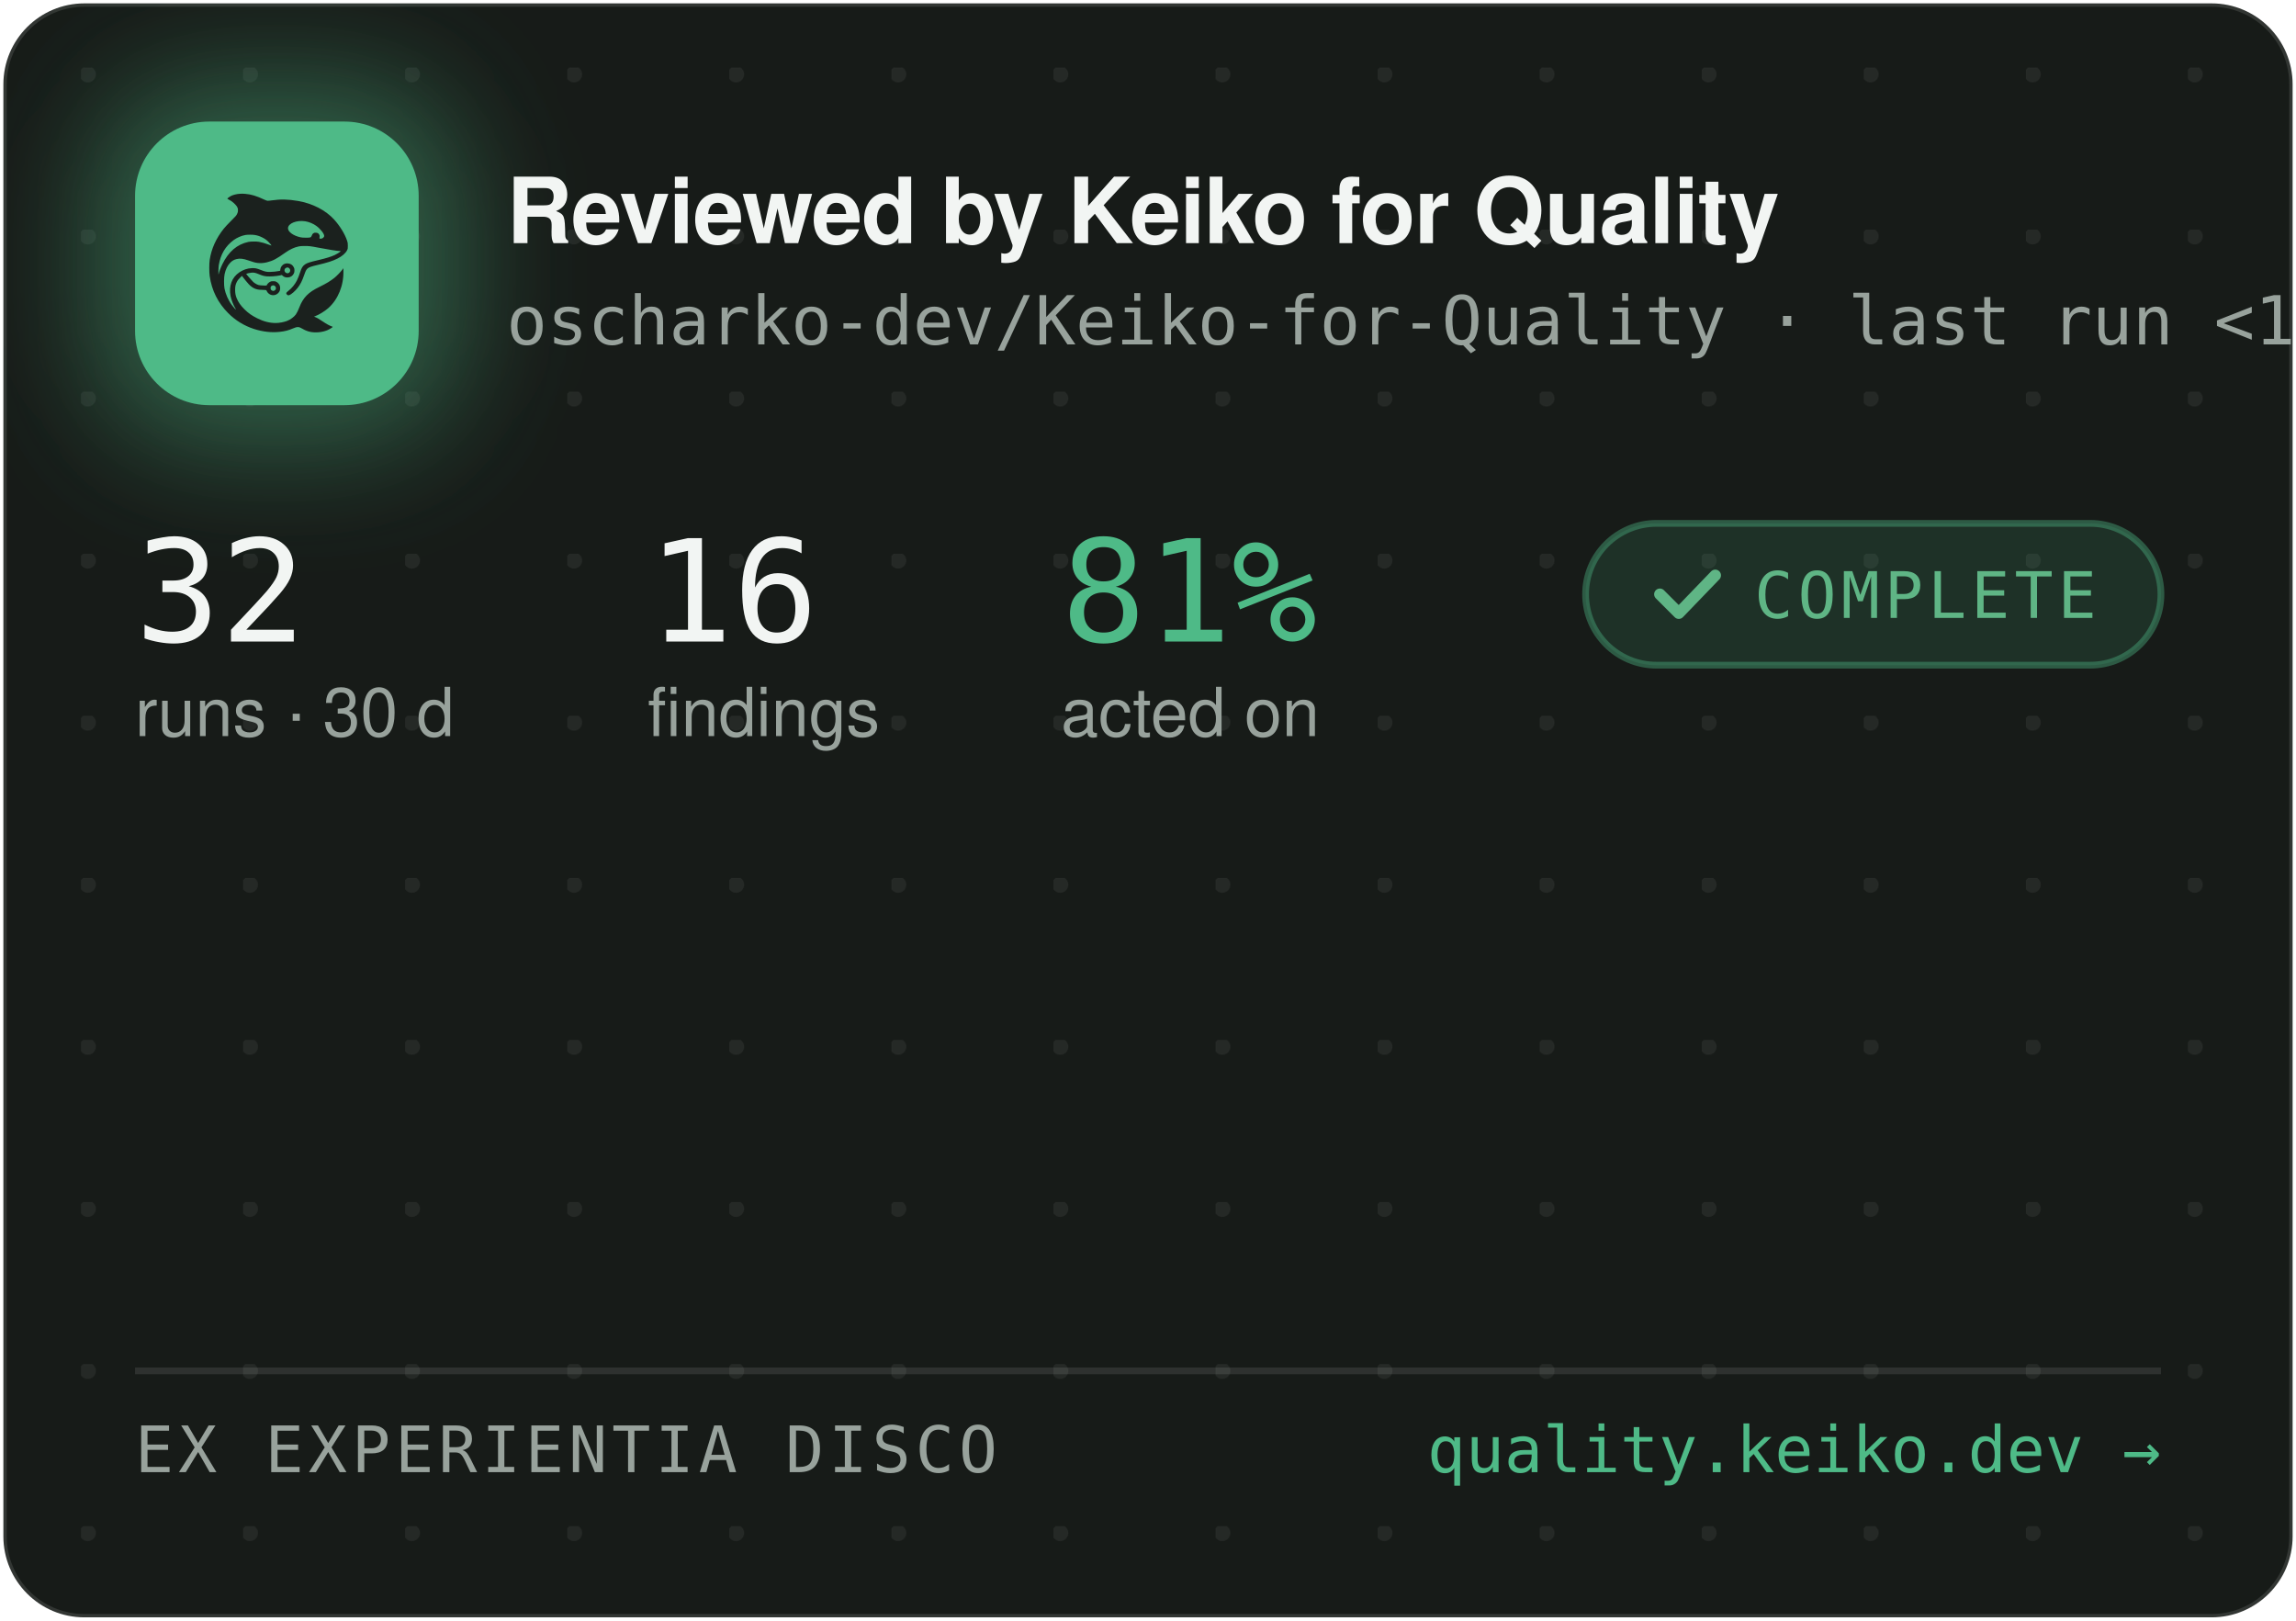
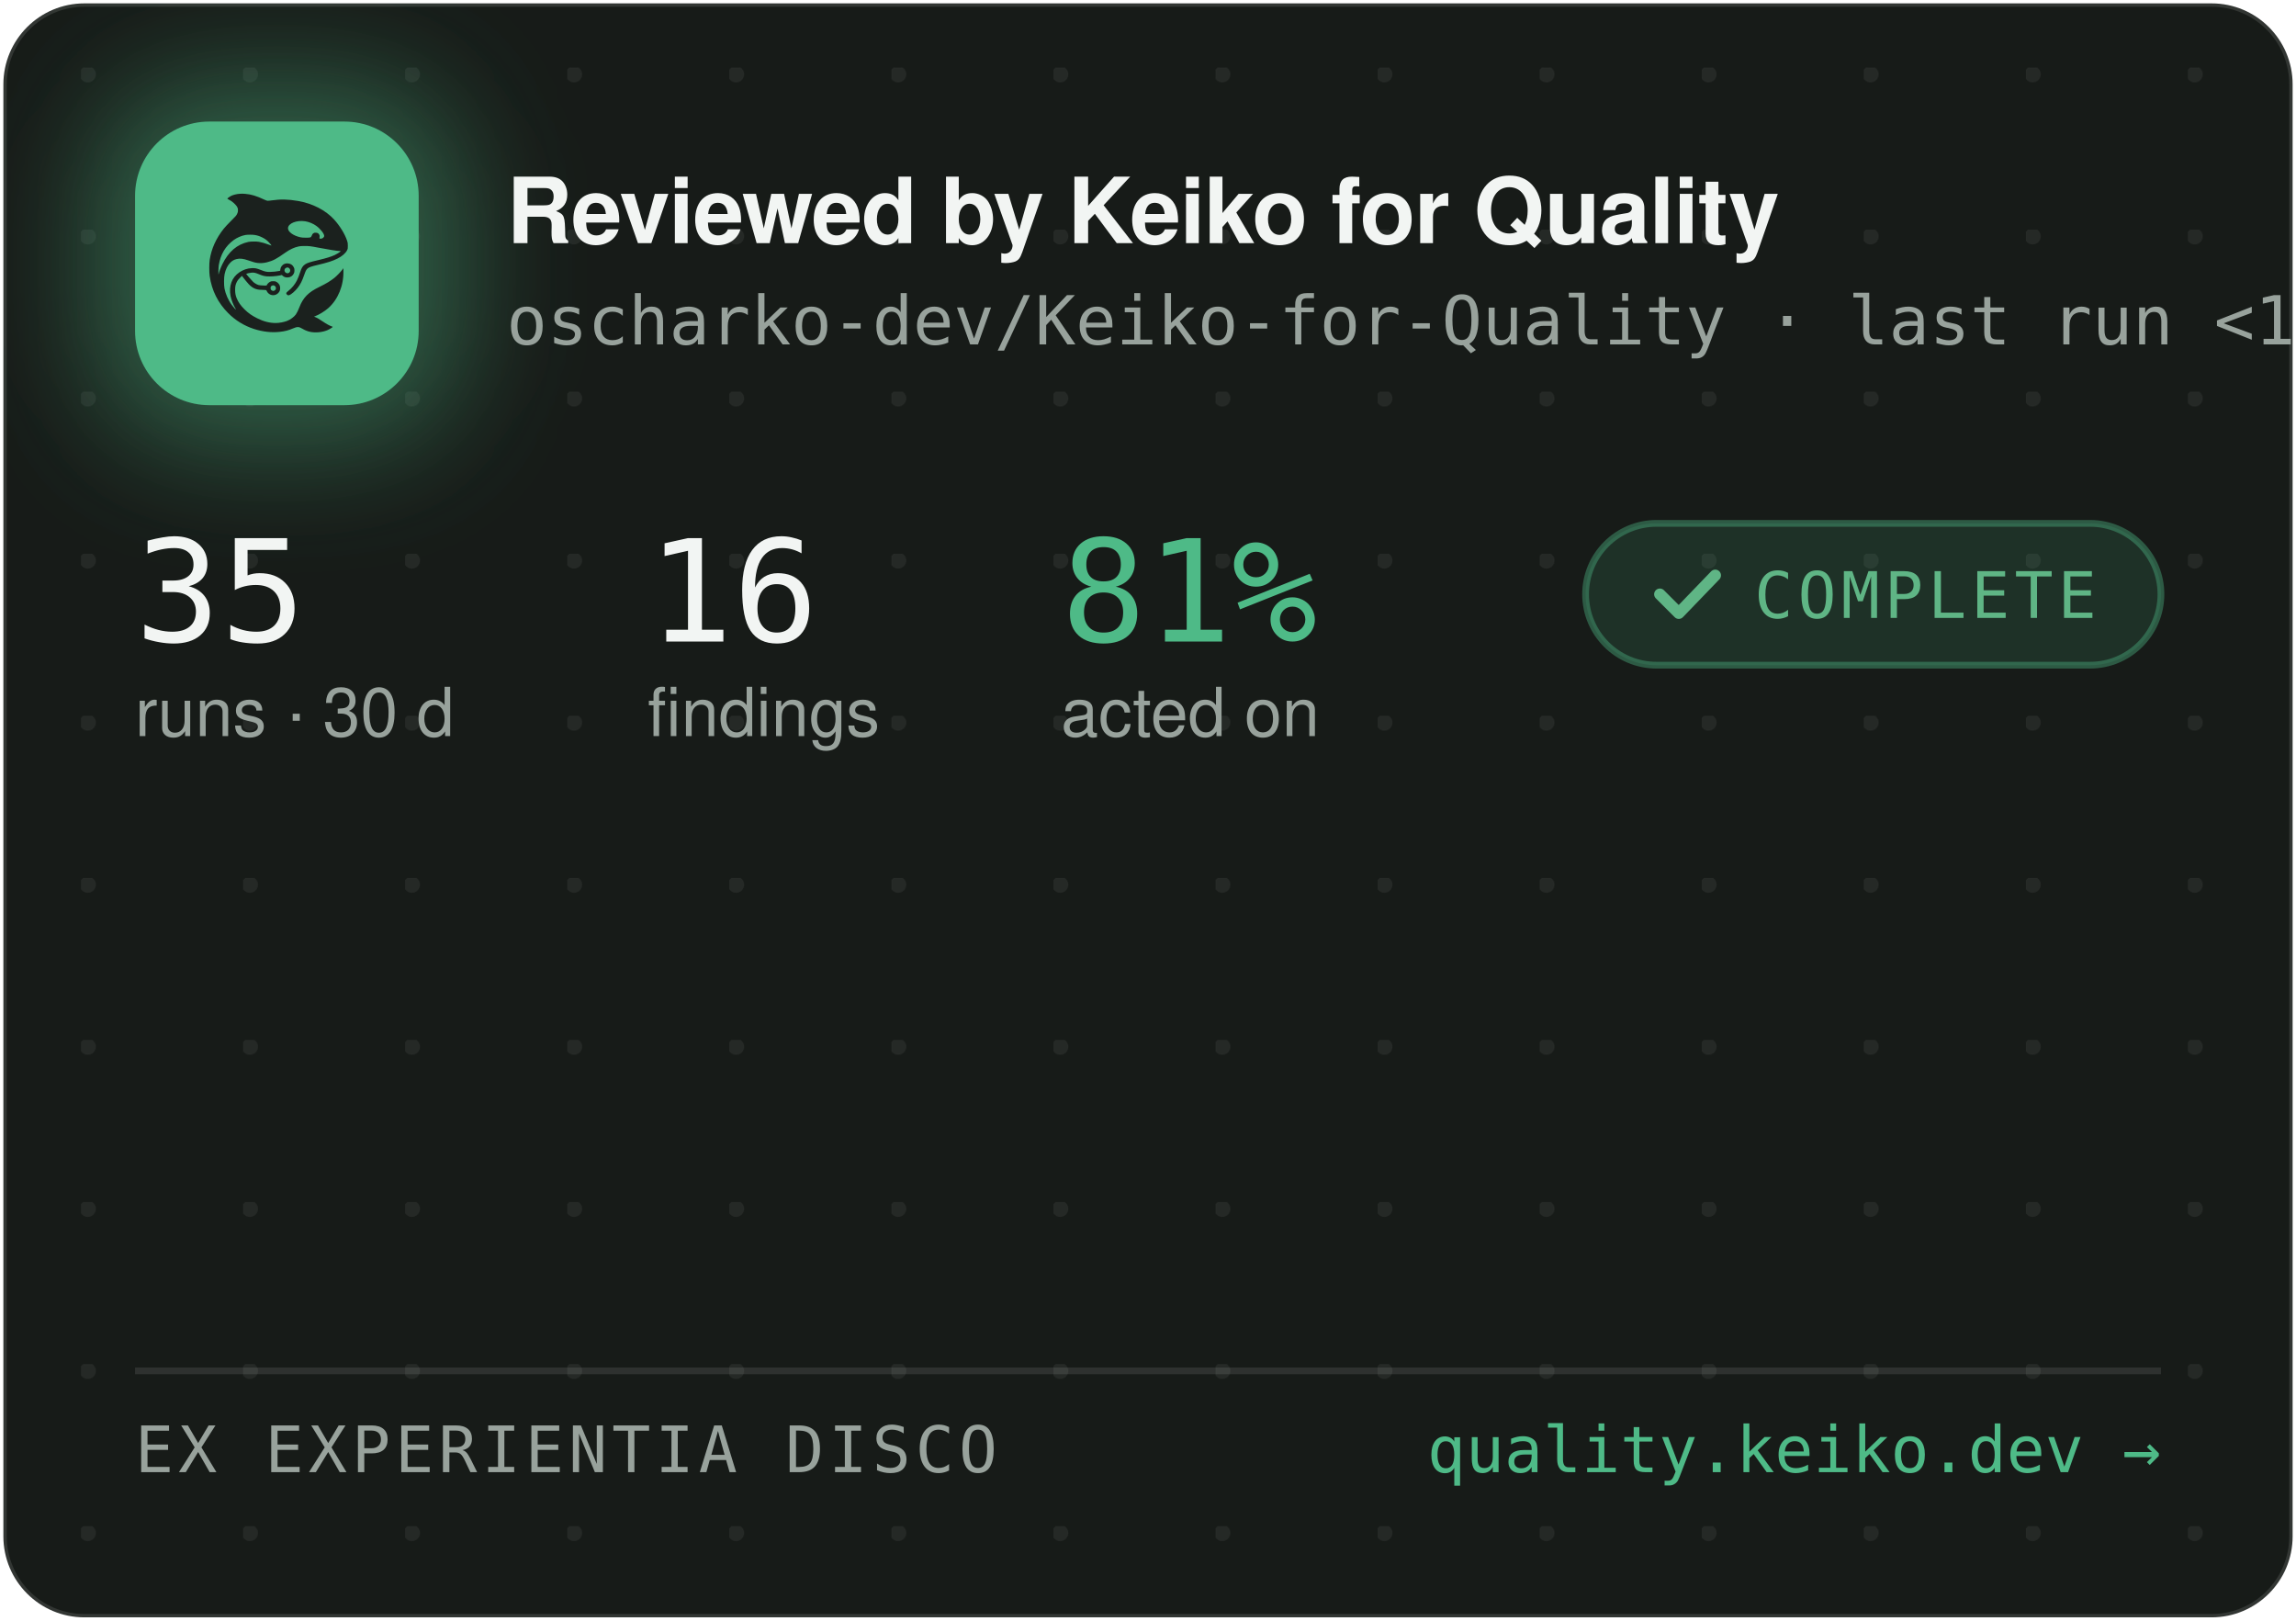
<svg xmlns="http://www.w3.org/2000/svg" width="340" height="240" viewBox="0 0 340 240" role="img" aria-label="Reviewed by Keiko for Quality — oscharko-dev/Keiko-for-Quality">
  <defs>
    <pattern id="dots" width="24" height="24" patternUnits="userSpaceOnUse" x="12" y="10">
      <circle cx="1" cy="1" r="1.2" fill="rgba(233,237,235,0.07)" />
    </pattern>
    <filter id="glow" x="-60%" y="-60%" width="220%" height="220%">
      <feGaussianBlur stdDeviation="9" />
    </filter>
    <clipPath id="card">
      <rect x="0.5" y="0.5" width="339" height="239" rx="12" />
    </clipPath>
  </defs>
  <rect x="0.5" y="0.5" width="339" height="239" rx="12" fill="#171B18" stroke="rgba(255,255,255,0.12)" />
  <rect x="0.5" y="0.5" width="339" height="239" rx="12" fill="url(#dots)" />
  <g clip-path="url(#card)">
    <rect x="14" y="12" width="54" height="54" rx="16" fill="rgba(78,186,135,0.45)" filter="url(#glow)" />
    <rect x="20" y="18" width="42" height="42" rx="11" fill="#4EBA87" />
    <g transform="translate(24,22) scale(0.03320312)">
      <g transform="translate(1024 0) scale(-1 1)">
        <g transform="translate(1024, 1024) scale(-0.1, -0.1)" fill="#1B211E" stroke="none">
          <path d="M3465 8223 c-144 -8 -314 -52 -408 -105 -69 -39 -146 -99 -146 -113 0 -5 30 -24 68 -42 146 -70 323 -229 377 -340 25 -49 29 -70 29 -138 -1 -72 -5 -88 -39 -160 -36 -75 -54 -95 -265 -305 -134 -132 -270 -279 -331 -355 -339 -425 -552 -896 -626 -1390 -25 -165 -25 -549 0 -720 92 -645 368 -1196 826 -1655 322 -324 710 -562 1145 -704 389 -126 793 -172 1155 -130 235 27 377 63 579 149 205 87 268 86 423 -7 102 -62 231 -115 335 -138 247 -56 562 -26 794 74 92 40 244 136 232 146 -4 3 -26 12 -48 19 -86 28 -246 116 -385 211 -162 112 -284 182 -357 207 l-48 17 40 15 c185 70 436 223 595 363 438 386 695 1014 678 1663 l-3 120 -50 -70 c-64 -90 -248 -280 -350 -362 -171 -136 -366 -255 -645 -391 -288 -140 -442 -243 -590 -391 -136 -137 -247 -316 -325 -526 -47 -127 -114 -262 -160 -326 -79 -107 -237 -224 -384 -283 -136 -55 -355 -96 -514 -96 -274 0 -548 71 -832 215 -242 123 -375 216 -553 389 -175 171 -287 332 -361 517 -44 114 -63 216 -63 359 0 152 17 233 74 350 35 70 59 102 136 179 l95 94 21 -29 c55 -75 219 -277 277 -338 171 -183 337 -256 582 -256 56 0 126 -3 155 -7 53 -6 54 -7 76 -57 30 -66 97 -128 172 -156 151 -57 318 11 395 160 33 62 34 193 3 261 -30 64 -88 125 -148 157 -44 23 -63 27 -141 27 -78 0 -97 -4 -140 -27 -58 -30 -131 -105 -141 -142 -6 -25 -8 -26 -93 -26 -47 0 -131 5 -186 10 -87 8 -111 15 -182 51 -45 22 -109 66 -143 96 -59 53 -326 361 -319 367 14 11 179 47 241 52 102 9 177 -7 318 -66 158 -66 243 -89 357 -99 157 -12 413 5 582 40 l93 19 44 -39 c59 -52 135 -75 228 -69 117 8 212 72 262 176 23 47 28 71 28 138 0 70 -4 89 -29 138 -55 110 -145 167 -270 174 -65 3 -91 0 -137 -18 -107 -40 -183 -140 -195 -257 l-6 -52 -51 -11 c-104 -23 -285 -41 -411 -42 -149 -1 -211 12 -402 88 -186 74 -256 88 -403 81 -193 -8 -377 -70 -546 -182 -342 -228 -485 -611 -399 -1064 30 -157 119 -388 209 -541 20 -35 35 -64 33 -66 -8 -8 -111 108 -190 214 -154 206 -278 489 -324 737 -28 154 -25 492 6 635 46 216 133 391 256 514 82 82 161 128 271 156 152 39 300 23 529 -57 217 -76 308 -101 410 -114 137 -17 284 -7 426 30 272 70 414 145 809 425 217 153 399 238 610 283 64 14 129 18 265 18 197 0 269 -9 615 -76 461 -89 843 -149 952 -149 41 0 41 0 23 -20 -28 -31 -169 -119 -254 -158 -167 -77 -388 -145 -716 -222 -399 -93 -508 -128 -608 -194 -102 -68 -160 -160 -217 -346 -35 -115 -102 -286 -149 -378 -85 -168 -227 -341 -377 -458 -105 -82 -115 -107 -69 -162 29 -34 65 -44 109 -29 86 29 261 181 371 322 126 162 201 309 295 581 61 176 90 232 145 283 62 57 163 93 470 165 439 104 640 169 863 278 206 100 368 240 434 375 32 67 33 71 33 198 -1 120 -3 138 -34 229 -98 294 -319 655 -573 936 -381 421 -968 723 -1618 834 -448 76 -767 83 -1169 25 -80 -12 -165 -19 -190 -17 -26 3 -90 26 -146 53 -343 162 -576 233 -842 255 -114 9 -141 10 -248 3z m2926 -1227 c164 -27 346 -102 485 -202 181 -129 354 -348 354 -448 0 -64 -75 -126 -154 -126 -60 0 -63 4 -52 70 8 50 7 65 -9 100 -29 64 -74 93 -151 98 -54 4 -70 1 -107 -21 -42 -25 -61 -52 -91 -129 -25 -64 -55 -73 -246 -73 -121 0 -187 5 -248 18 -318 70 -556 242 -556 402 0 218 388 374 775 311z m-2249 -611 c119 -21 208 -50 321 -106 114 -56 177 -100 266 -184 67 -63 157 -173 148 -181 -2 -3 -61 18 -130 45 -131 52 -298 100 -427 122 -113 20 -367 17 -470 -4 -502 -106 -885 -433 -1160 -992 -70 -142 -160 -379 -160 -424 0 -9 -5 -23 -11 -31 -13 -19 -5 316 10 410 80 482 295 846 661 1117 145 107 350 197 522 228 100 18 326 18 430 0z m1485 -1456 c95 -36 119 -159 42 -223 -78 -66 -209 -1 -209 104 0 60 33 100 99 121 36 10 36 10 68 -2z m-591 -822 c29 -26 37 -42 40 -77 6 -54 -9 -86 -55 -117 -41 -28 -70 -29 -119 -4 -44 22 -62 55 -62 112 0 51 13 75 53 99 50 31 101 26 143 -13z" />
        </g>
      </g>
    </g>
    <text x="75" y="36" font-family="-apple-system,'Segoe UI',Helvetica,Arial,sans-serif" font-size="13.5" font-weight="650" letter-spacing="-0.14" fill="#F2F5F3">Reviewed by Keiko for Quality</text>
    <text x="75" y="51" font-family="'JetBrains Mono',SFMono-Regular,Consolas,Menlo,monospace" font-size="10" fill="#98A29C">oscharko-dev/Keiko-for-Quality · last run &lt;1 h ago</text>
-     <text x="20" y="95" font-family="'JetBrains Mono',SFMono-Regular,Consolas,Menlo,monospace" font-size="21" fill="#F2F5F3">32</text>
+     <text x="20" y="95" font-family="'JetBrains Mono',SFMono-Regular,Consolas,Menlo,monospace" font-size="21" fill="#F2F5F3">35</text>
    <text x="20" y="109" font-family="-apple-system,'Segoe UI',Helvetica,Arial,sans-serif" font-size="10" fill="#98A29C">runs · 30 d</text>
    <text x="95.9" y="95" font-family="'JetBrains Mono',SFMono-Regular,Consolas,Menlo,monospace" font-size="21" fill="#F2F5F3">16</text>
    <text x="95.9" y="109" font-family="-apple-system,'Segoe UI',Helvetica,Arial,sans-serif" font-size="10" fill="#98A29C">findings</text>
    <text x="157.1" y="95" font-family="'JetBrains Mono',SFMono-Regular,Consolas,Menlo,monospace" font-size="21" fill="#4EBA87">81%</text>
    <text x="157.1" y="109" font-family="-apple-system,'Segoe UI',Helvetica,Arial,sans-serif" font-size="10" fill="#98A29C">acted on</text>
    <rect x="234.8" y="77.5" width="85.2" height="21" rx="10.5" fill="rgba(78,186,135,0.14)" stroke="rgba(78,186,135,0.4)" />
    <path d="M245.8 88 l2.8 2.8 l5.4 -5.6" fill="none" stroke="#5FB585" stroke-width="1.7" stroke-linecap="round" stroke-linejoin="round" />
    <text x="259.8" y="91.5" font-family="'JetBrains Mono',SFMono-Regular,Consolas,Menlo,monospace" font-size="9.5" letter-spacing="0.7" fill="#5FB585">COMPLETE</text>
    <line x1="20" y1="203" x2="320" y2="203" stroke="rgba(255,255,255,0.1)" />
    <text x="20" y="218" font-family="'JetBrains Mono',SFMono-Regular,Consolas,Menlo,monospace" font-size="9.5" letter-spacing="0.7" fill="#98A29C">EX EXPERIENTIA DISCO</text>
    <text x="320" y="218" text-anchor="end" font-family="'JetBrains Mono',SFMono-Regular,Consolas,Menlo,monospace" font-size="9.5" fill="#4EBA87">quality.keiko.dev →</text>
  </g>
</svg>
